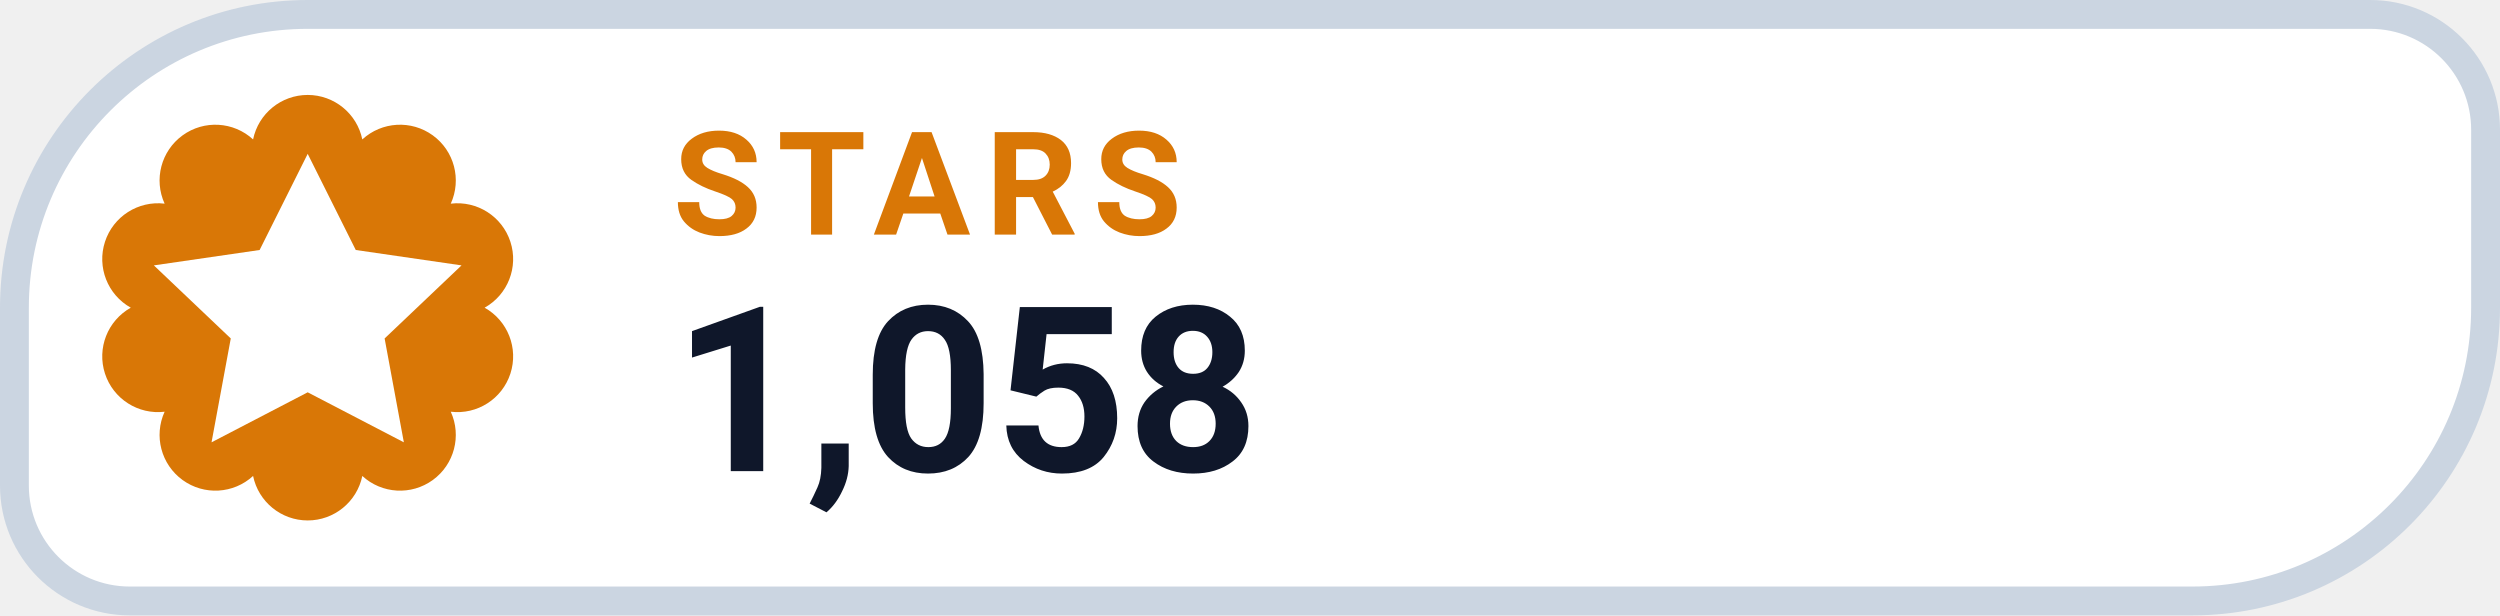
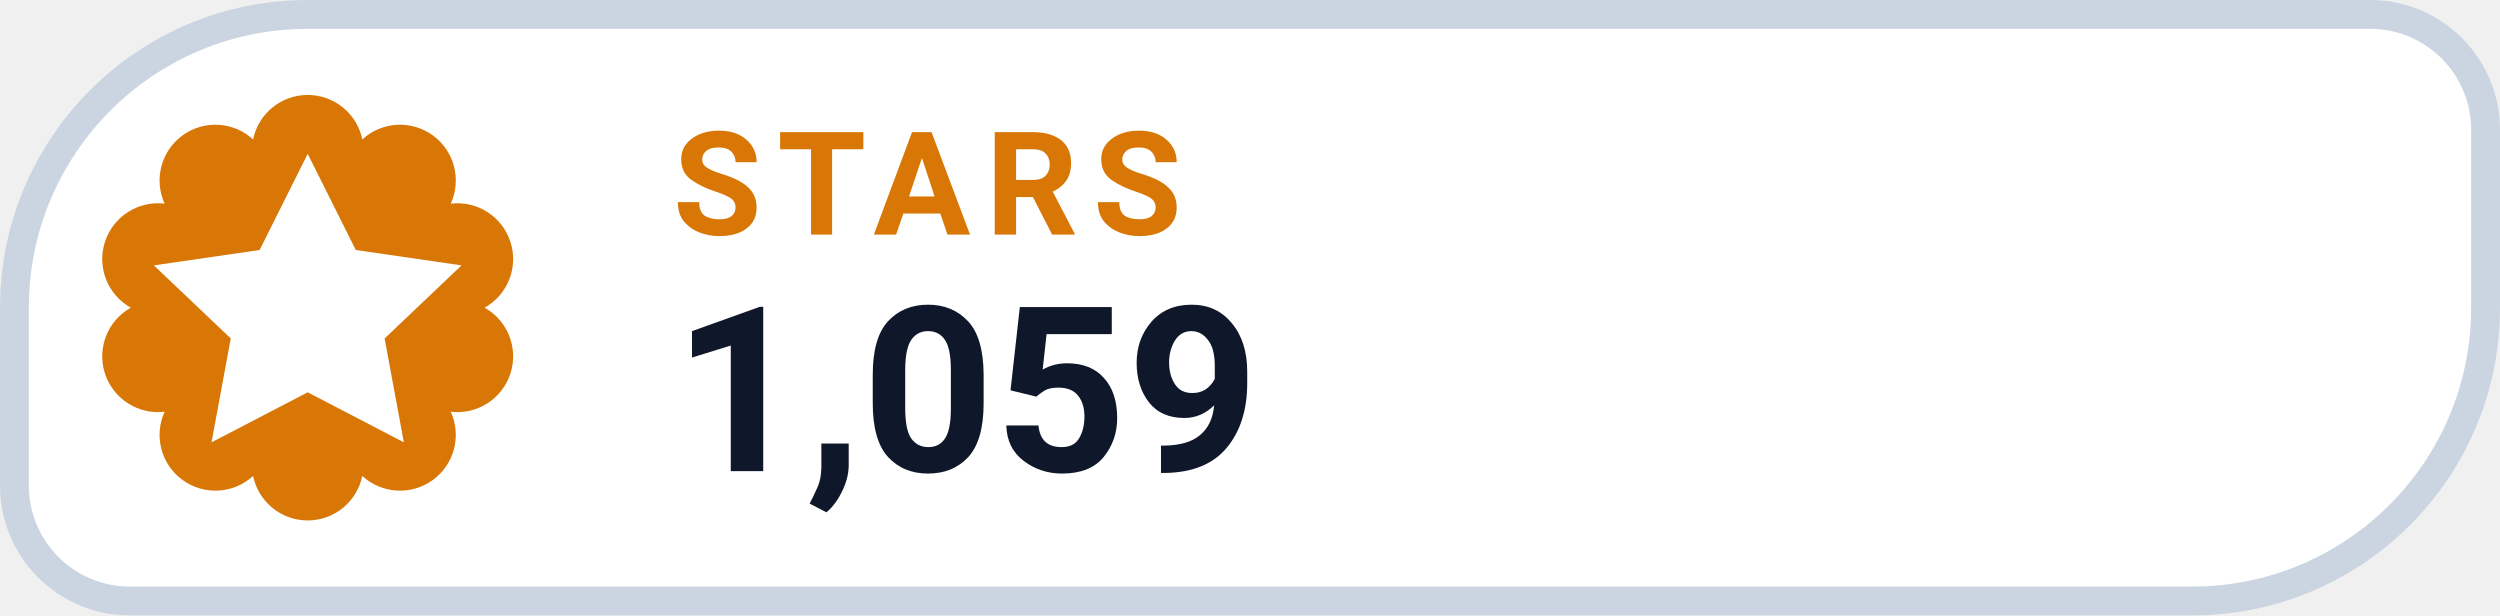
- <svg xmlns="http://www.w3.org/2000/svg" width="130" height="32" viewBox="0 0 130 32" role="img" aria-label="STARS 1,058">
+ <svg xmlns="http://www.w3.org/2000/svg" width="130" height="32" viewBox="0 0 130 32" role="img" aria-label="STARS 1,059">
  <path d="M 16.00 0.75 H 123.25 A 6.00 6.00 0 0 1 129.25 6.75 V 16.00 A 15.25 15.25 0 0 1 114.00 31.25 H 6.75 A 6.00 6.00 0 0 1 0.75 25.25 V 16.00 A 15.25 15.25 0 0 1 16.00 0.75 Z" fill="#FFFFFF" stroke="#CBD5E1" stroke-width="1.5" />
  <path d="M 13.16 7.25 A 2.90 2.90 0 0 1 18.84 7.25 A 2.90 2.90 0 0 1 23.44 10.59 A 2.90 2.90 0 0 1 25.20 16.00 A 2.90 2.90 0 0 1 23.44 21.41 A 2.90 2.90 0 0 1 18.84 24.75 A 2.90 2.90 0 0 1 13.16 24.75 A 2.90 2.90 0 0 1 8.56 21.41 A 2.90 2.90 0 0 1 6.80 16.00 A 2.90 2.90 0 0 1 8.56 10.59 A 2.90 2.90 0 0 1 13.16 7.25 Z" fill="#D97706" />
  <g transform="translate(16 16)" style="color:#FFFFFF;">
    <path d="M0 -8 l2.5 5 5.5 .8 -4 3.8 1 5.4 -5 -2.6 -5 2.6 1 -5.4 -4 -3.8 5.5 -.8 Z" fill="currentColor" />
  </g>
  <text x="35" y="12.2" fill="#D97706" font-family="-apple-system,BlinkMacSystemFont,'Segoe UI',Roboto,Helvetica,Arial,sans-serif" font-size="7.5" font-weight="700" letter-spacing=".8">STARS</text>
-   <text x="35" y="24.5" fill="#0F172A" font-family="-apple-system,BlinkMacSystemFont,'Segoe UI',Roboto,Helvetica,Arial,sans-serif" font-size="12" font-weight="750">1,058</text>
+   <text x="35" y="24.5" fill="#0F172A" font-family="-apple-system,BlinkMacSystemFont,'Segoe UI',Roboto,Helvetica,Arial,sans-serif" font-size="12" font-weight="750">1,059</text>
</svg>
